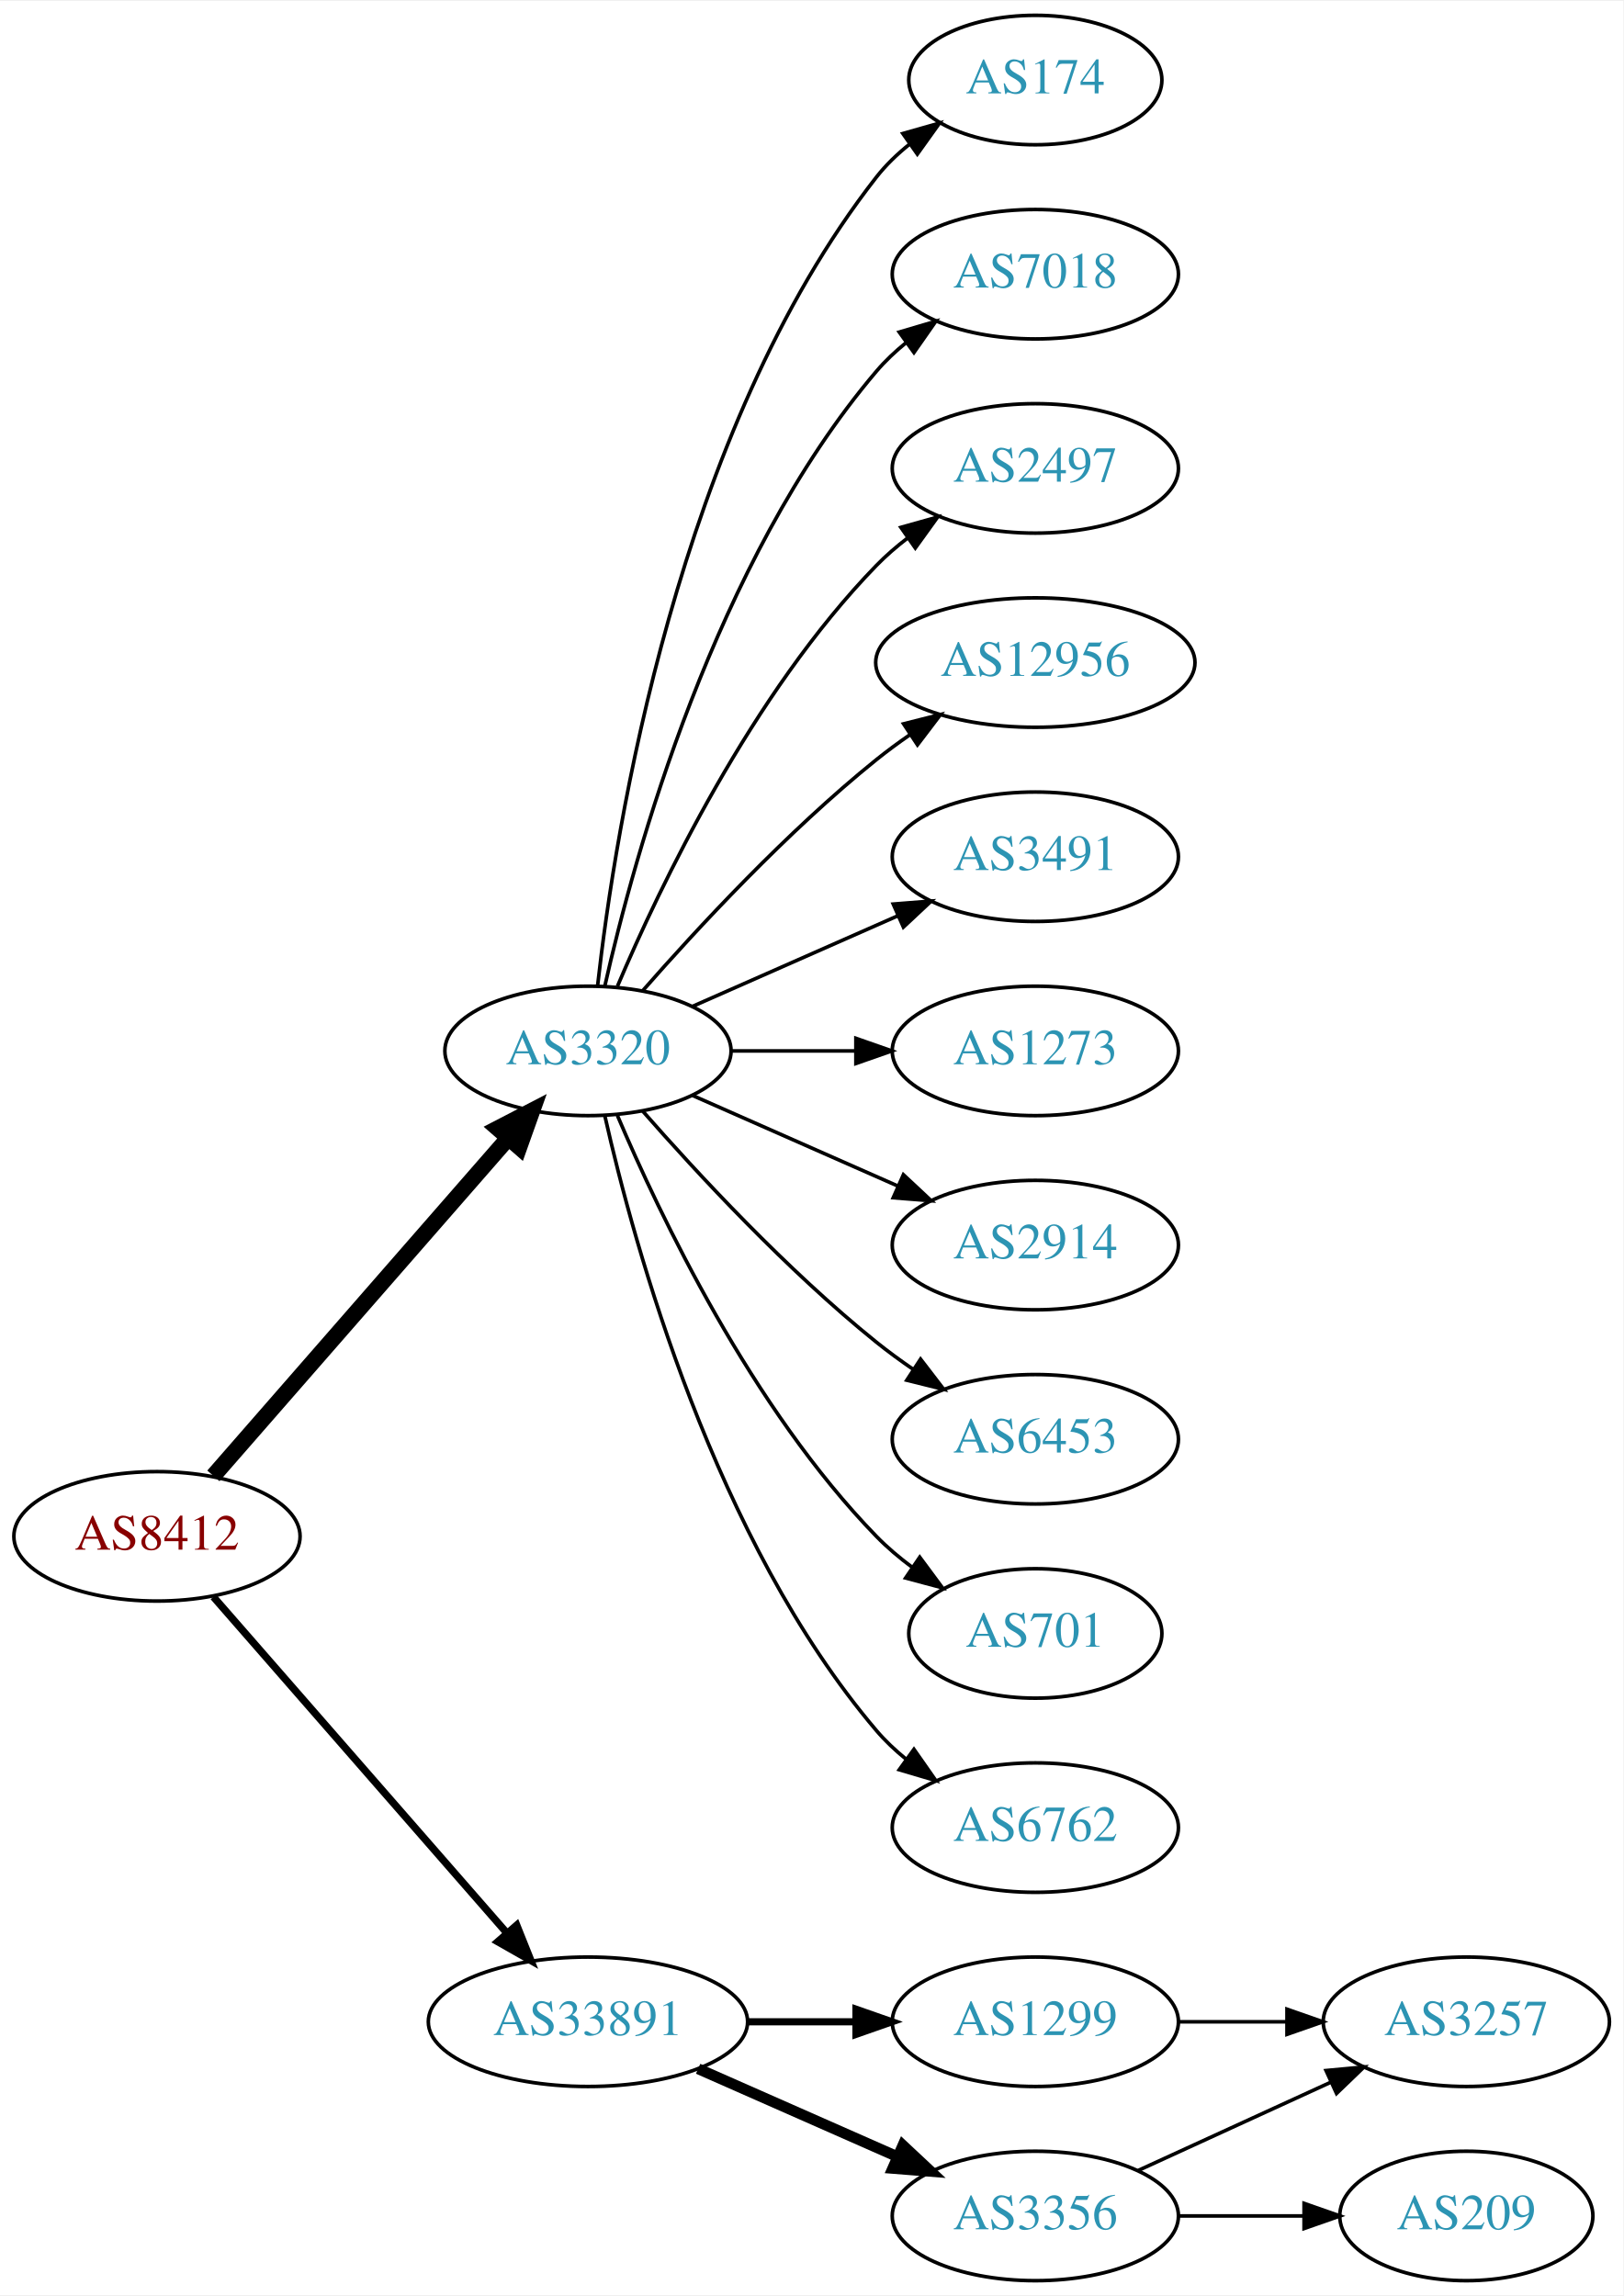
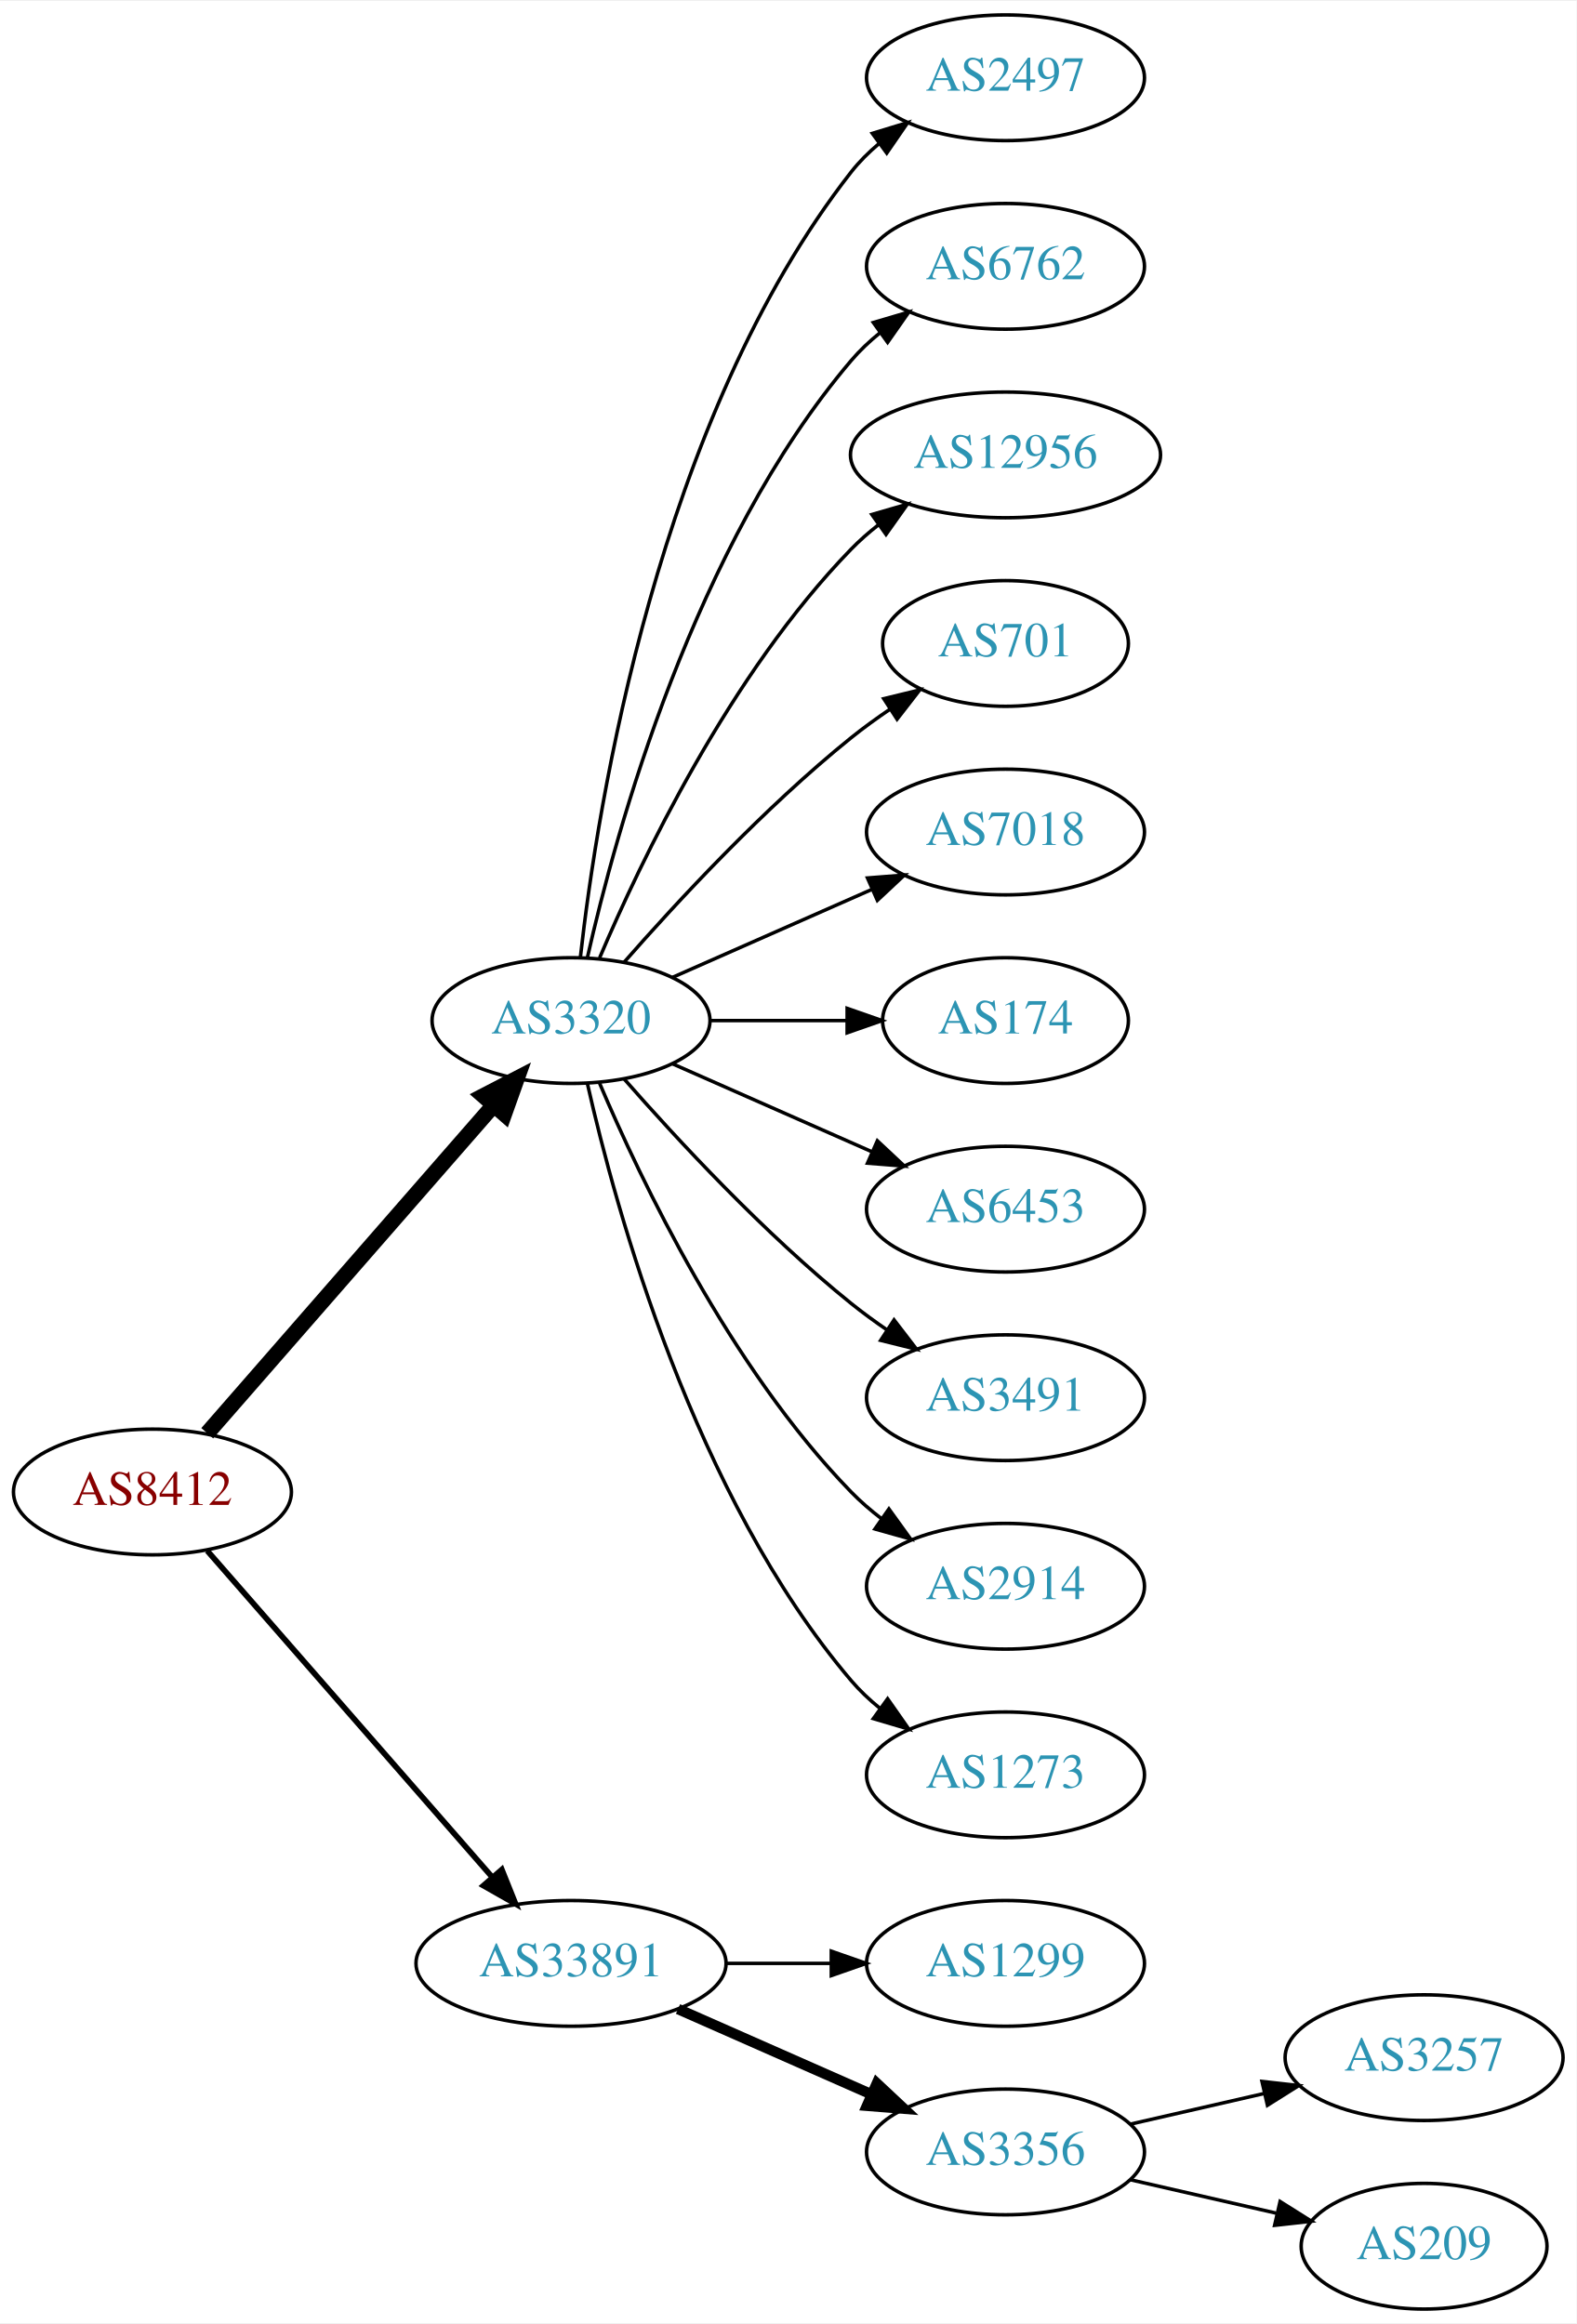
- <svg xmlns="http://www.w3.org/2000/svg" xmlns:xlink="http://www.w3.org/1999/xlink" width="451pt" height="638pt" viewBox="0.00 0.00 451.37 638.00">
-   <g id="graph0" class="graph" transform="scale(1 1) rotate(0) translate(4 634)">
-     <polygon fill="white" stroke="none" points="-4,4 -4,-634 447.37,-634 447.37,4 -4,4" />
+ <svg xmlns="http://www.w3.org/2000/svg" xmlns:xlink="http://www.w3.org/1999/xlink" width="451pt" height="665pt" viewBox="0.00 0.00 451.37 665.00">
+   <g id="graph0" class="graph" transform="scale(1 1) rotate(0) translate(4 661)">
+     <polygon fill="white" stroke="none" points="-4,4 -4,-661 447.37,-661 447.37,4 -4,4" />
    <g id="node1" class="node">
      <g id="a_node1">
        <a xlink:href="/asn/8412" xlink:title="AS8412 ~ Rennweg 97-99 [AT]">
-           <ellipse fill="#ffffff" stroke="black" cx="39.647" cy="-207" rx="39.794" ry="18" />
-           <text text-anchor="middle" x="39.647" y="-203.3" font-family="Times,serif" font-size="14.00" fill="#880000">AS8412</text>
+           <ellipse fill="#ffffff" stroke="black" cx="39.647" cy="-234" rx="39.794" ry="18" />
+           <text text-anchor="middle" x="39.647" y="-230.3" font-family="Times,serif" font-size="14.00" fill="#880000">AS8412</text>
        </a>
      </g>
    </g>
    <g id="node2" class="node">
      <g id="a_node2">
        <a xlink:href="/asn/3320" xlink:title="AS3320 ~ DTAG [DE]">
-           <ellipse fill="#ffffff" stroke="black" cx="159.489" cy="-342" rx="39.794" ry="18" />
-           <text text-anchor="middle" x="159.489" y="-338.3" font-family="Times,serif" font-size="14.00" fill="#2c94b3">AS3320</text>
+           <ellipse fill="#ffffff" stroke="black" cx="159.489" cy="-369" rx="39.794" ry="18" />
+           <text text-anchor="middle" x="159.489" y="-365.3" font-family="Times,serif" font-size="14.00" fill="#2c94b3">AS3320</text>
        </a>
      </g>
    </g>
    <g id="edge1" class="edge">
-       <path fill="none" stroke="black" stroke-width="4.5" d="M55.333,-223.825C75.91,-247.397 113.447,-290.4 137.12,-317.52" />
-       <polygon fill="black" stroke="black" stroke-width="4.5" points="134.445,-320.443 143.988,-325.387 140.378,-315.264 134.445,-320.443" />
+       <path fill="none" stroke="black" stroke-width="4.5" d="M55.333,-250.825C75.91,-274.397 113.447,-317.4 137.12,-344.52" />
+       <polygon fill="black" stroke="black" stroke-width="4.5" points="134.445,-347.443 143.988,-352.387 140.378,-342.264 134.445,-347.443" />
    </g>
    <g id="node3" class="node">
      <g id="a_node3">
        <a xlink:href="/asn/33891" xlink:title="AS33891 ~ CORE-BACKBONE GMBH GLOBAL NETWORK [DE]">
-           <ellipse fill="#ffffff" stroke="black" cx="159.489" cy="-72" rx="44.393" ry="18" />
-           <text text-anchor="middle" x="159.489" y="-68.3" font-family="Times,serif" font-size="14.00" fill="#2c94b3">AS33891</text>
+           <ellipse fill="#ffffff" stroke="black" cx="159.489" cy="-99" rx="44.393" ry="18" />
+           <text text-anchor="middle" x="159.489" y="-95.3" font-family="Times,serif" font-size="14.00" fill="#2c94b3">AS33891</text>
        </a>
      </g>
    </g>
    <g id="edge2" class="edge">
-       <path fill="none" stroke="black" stroke-width="2.045" d="M55.333,-190.175C75.886,-166.63 113.361,-123.698 137.039,-96.574" />
-       <polygon fill="black" stroke="black" stroke-width="2.045" points="139.678,-98.872 143.617,-89.037 134.404,-94.269 139.678,-98.872" />
+       <path fill="none" stroke="black" stroke-width="1.636" d="M55.333,-217.175C75.886,-193.63 113.361,-150.698 137.039,-123.574" />
+       <polygon fill="black" stroke="black" stroke-width="1.636" points="139.678,-125.872 143.617,-116.037 134.404,-121.269 139.678,-125.872" />
    </g>
    <g id="node4" class="node">
      <g id="a_node4">
-         <a xlink:href="/asn/174" xlink:title="AS174 ~ Cogent Communications [US]">
-           <ellipse fill="#ffffff" stroke="black" cx="283.881" cy="-612" rx="35.194" ry="18" />
-           <text text-anchor="middle" x="283.881" y="-608.3" font-family="Times,serif" font-size="14.00" fill="#2c94b3">AS174</text>
+         <a xlink:href="/asn/2497" xlink:title="AS2497 ~ Internet Initiative Japan Inc. [JP]">
+           <ellipse fill="#ffffff" stroke="black" cx="283.881" cy="-639" rx="39.794" ry="18" />
+           <text text-anchor="middle" x="283.881" y="-635.3" font-family="Times,serif" font-size="14.00" fill="#2c94b3">AS2497</text>
        </a>
      </g>
    </g>
    <g id="edge3" class="edge">
-       <path fill="none" stroke="black" d="M162.168,-360.129C166.999,-403.368 184.34,-514.216 239.685,-585 242.32,-588.37 245.502,-591.431 248.93,-594.179" />
-       <polygon fill="black" stroke="black" points="247.04,-597.128 257.232,-600.02 251.068,-591.403 247.04,-597.128" />
+       <path fill="none" stroke="black" d="M162.168,-387.129C166.999,-430.368 184.34,-541.216 239.685,-612 242,-614.961 244.737,-617.683 247.692,-620.164" />
+       <polygon fill="black" stroke="black" points="245.748,-623.078 255.883,-626.165 249.885,-617.432 245.748,-623.078" />
    </g>
    <g id="node5" class="node">
      <g id="a_node5">
-         <a xlink:href="/asn/7018" xlink:title="AS7018 ~ AT&amp;T Services, Inc. [US]">
-           <ellipse fill="#ffffff" stroke="black" cx="283.881" cy="-558" rx="39.794" ry="18" />
-           <text text-anchor="middle" x="283.881" y="-554.3" font-family="Times,serif" font-size="14.00" fill="#2c94b3">AS7018</text>
+         <a xlink:href="/asn/6762" xlink:title="AS6762 ~ TELECOM ITALIA SPARKLE S.p.A. [IT]">
+           <ellipse fill="#ffffff" stroke="black" cx="283.881" cy="-585" rx="39.794" ry="18" />
+           <text text-anchor="middle" x="283.881" y="-581.3" font-family="Times,serif" font-size="14.00" fill="#2c94b3">AS6762</text>
        </a>
      </g>
    </g>
    <g id="edge4" class="edge">
-       <path fill="none" stroke="black" d="M164.183,-360.075C172.323,-396.148 194.756,-478.14 239.685,-531 242.119,-533.864 244.936,-536.521 247.941,-538.961" />
-       <polygon fill="black" stroke="black" points="246.04,-541.905 256.201,-544.906 250.129,-536.224 246.04,-541.905" />
+       <path fill="none" stroke="black" d="M164.183,-387.075C172.323,-423.148 194.756,-505.14 239.685,-558 242.119,-560.864 244.936,-563.521 247.941,-565.961" />
+       <polygon fill="black" stroke="black" points="246.04,-568.905 256.201,-571.906 250.129,-563.224 246.04,-568.905" />
    </g>
    <g id="node6" class="node">
      <g id="a_node6">
-         <a xlink:href="/asn/2497" xlink:title="AS2497 ~ Internet Initiative Japan Inc. [JP]">
-           <ellipse fill="#ffffff" stroke="black" cx="283.881" cy="-504" rx="39.794" ry="18" />
-           <text text-anchor="middle" x="283.881" y="-500.3" font-family="Times,serif" font-size="14.00" fill="#2c94b3">AS2497</text>
+         <a xlink:href="/asn/12956" xlink:title="AS12956 ~ TELXIUS [ES]">
+           <ellipse fill="#ffffff" stroke="black" cx="283.881" cy="-531" rx="44.393" ry="18" />
+           <text text-anchor="middle" x="283.881" y="-527.3" font-family="Times,serif" font-size="14.00" fill="#2c94b3">AS12956</text>
        </a>
      </g>
    </g>
    <g id="edge5" class="edge">
-       <path fill="none" stroke="black" d="M167.68,-359.975C179.446,-387.682 205.021,-441.348 239.685,-477 242.305,-479.695 245.246,-482.239 248.329,-484.608" />
-       <polygon fill="black" stroke="black" points="246.495,-487.597 256.697,-490.455 250.504,-481.859 246.495,-487.597" />
+       <path fill="none" stroke="black" d="M167.68,-386.975C179.446,-414.682 205.021,-468.348 239.685,-504 242.101,-506.485 244.789,-508.842 247.61,-511.051" />
+       <polygon fill="black" stroke="black" points="245.618,-513.929 255.795,-516.873 249.675,-508.225 245.618,-513.929" />
    </g>
    <g id="node7" class="node">
      <g id="a_node7">
-         <a xlink:href="/asn/12956" xlink:title="AS12956 ~ TELXIUS [ES]">
-           <ellipse fill="#ffffff" stroke="black" cx="283.881" cy="-450" rx="44.393" ry="18" />
-           <text text-anchor="middle" x="283.881" y="-446.3" font-family="Times,serif" font-size="14.00" fill="#2c94b3">AS12956</text>
+         <a xlink:href="/asn/701" xlink:title="AS701 ~ UUNET [US]">
+           <ellipse fill="#ffffff" stroke="black" cx="283.881" cy="-477" rx="35.194" ry="18" />
+           <text text-anchor="middle" x="283.881" y="-473.3" font-family="Times,serif" font-size="14.00" fill="#2c94b3">AS701</text>
        </a>
      </g>
    </g>
    <g id="edge6" class="edge">
-       <path fill="none" stroke="black" d="M174.641,-358.663C189.743,-375.894 214.864,-403.024 239.685,-423 242.613,-425.357 245.76,-427.675 248.971,-429.902" />
-       <polygon fill="black" stroke="black" points="247.247,-432.958 257.519,-435.552 251.107,-427.118 247.247,-432.958" />
+       <path fill="none" stroke="black" d="M174.641,-385.663C189.743,-402.894 214.864,-430.024 239.685,-450 243.19,-452.821 247.008,-455.587 250.876,-458.208" />
+       <polygon fill="black" stroke="black" points="249.027,-461.18 259.322,-463.682 252.834,-455.306 249.027,-461.18" />
    </g>
    <g id="node8" class="node">
      <g id="a_node8">
-         <a xlink:href="/asn/3491" xlink:title="AS3491 ~ PCCW Global, Inc. [US]">
-           <ellipse fill="#ffffff" stroke="black" cx="283.881" cy="-396" rx="39.794" ry="18" />
-           <text text-anchor="middle" x="283.881" y="-392.3" font-family="Times,serif" font-size="14.00" fill="#2c94b3">AS3491</text>
+         <a xlink:href="/asn/7018" xlink:title="AS7018 ~ AT&amp;T Services, Inc. [US]">
+           <ellipse fill="#ffffff" stroke="black" cx="283.881" cy="-423" rx="39.794" ry="18" />
+           <text text-anchor="middle" x="283.881" y="-419.3" font-family="Times,serif" font-size="14.00" fill="#2c94b3">AS7018</text>
        </a>
      </g>
    </g>
    <g id="edge7" class="edge">
-       <path fill="none" stroke="black" d="M188.568,-354.389C205.516,-361.866 227.313,-371.483 245.683,-379.588" />
-       <polygon fill="black" stroke="black" points="244.371,-382.834 254.933,-383.669 247.196,-376.43 244.371,-382.834" />
+       <path fill="none" stroke="black" d="M188.568,-381.389C205.516,-388.866 227.313,-398.483 245.683,-406.588" />
+       <polygon fill="black" stroke="black" points="244.371,-409.834 254.933,-410.669 247.196,-403.43 244.371,-409.834" />
    </g>
    <g id="node9" class="node">
      <g id="a_node9">
-         <a xlink:href="/asn/1273" xlink:title="AS1273 ~ Vodafone Group PLC [EU]">
-           <ellipse fill="#ffffff" stroke="black" cx="283.881" cy="-342" rx="39.794" ry="18" />
-           <text text-anchor="middle" x="283.881" y="-338.3" font-family="Times,serif" font-size="14.00" fill="#2c94b3">AS1273</text>
+         <a xlink:href="/asn/174" xlink:title="AS174 ~ Cogent Communications [US]">
+           <ellipse fill="#ffffff" stroke="black" cx="283.881" cy="-369" rx="35.194" ry="18" />
+           <text text-anchor="middle" x="283.881" y="-365.3" font-family="Times,serif" font-size="14.00" fill="#2c94b3">AS174</text>
        </a>
      </g>
    </g>
    <g id="edge8" class="edge">
-       <path fill="none" stroke="black" d="M199.215,-342C210.153,-342 222.204,-342 233.67,-342" />
-       <polygon fill="black" stroke="black" points="233.987,-345.5 243.987,-342 233.987,-338.5 233.987,-345.5" />
+       <path fill="none" stroke="black" d="M199.215,-369C211.704,-369 225.642,-369 238.506,-369" />
+       <polygon fill="black" stroke="black" points="238.544,-372.5 248.544,-369 238.544,-365.5 238.544,-372.5" />
    </g>
    <g id="node10" class="node">
      <g id="a_node10">
-         <a xlink:href="/asn/2914" xlink:title="AS2914 ~ NTT America, Inc. [US]">
-           <ellipse fill="#ffffff" stroke="black" cx="283.881" cy="-288" rx="39.794" ry="18" />
-           <text text-anchor="middle" x="283.881" y="-284.3" font-family="Times,serif" font-size="14.00" fill="#2c94b3">AS2914</text>
+         <a xlink:href="/asn/6453" xlink:title="AS6453 ~ TATA COMMUNICATIONS (AMERICA) INC [US]">
+           <ellipse fill="#ffffff" stroke="black" cx="283.881" cy="-315" rx="39.794" ry="18" />
+           <text text-anchor="middle" x="283.881" y="-311.3" font-family="Times,serif" font-size="14.00" fill="#2c94b3">AS6453</text>
        </a>
      </g>
    </g>
    <g id="edge9" class="edge">
-       <path fill="none" stroke="black" d="M188.568,-329.611C205.516,-322.134 227.313,-312.517 245.683,-304.412" />
-       <polygon fill="black" stroke="black" points="247.196,-307.57 254.933,-300.331 244.371,-301.166 247.196,-307.57" />
+       <path fill="none" stroke="black" d="M188.568,-356.611C205.516,-349.134 227.313,-339.517 245.683,-331.412" />
+       <polygon fill="black" stroke="black" points="247.196,-334.57 254.933,-327.331 244.371,-328.166 247.196,-334.57" />
    </g>
    <g id="node11" class="node">
      <g id="a_node11">
-         <a xlink:href="/asn/6453" xlink:title="AS6453 ~ TATA COMMUNICATIONS (AMERICA) INC [US]">
-           <ellipse fill="#ffffff" stroke="black" cx="283.881" cy="-234" rx="39.794" ry="18" />
-           <text text-anchor="middle" x="283.881" y="-230.3" font-family="Times,serif" font-size="14.00" fill="#2c94b3">AS6453</text>
+         <a xlink:href="/asn/3491" xlink:title="AS3491 ~ PCCW Global, Inc. [US]">
+           <ellipse fill="#ffffff" stroke="black" cx="283.881" cy="-261" rx="39.794" ry="18" />
+           <text text-anchor="middle" x="283.881" y="-257.3" font-family="Times,serif" font-size="14.00" fill="#2c94b3">AS3491</text>
        </a>
      </g>
    </g>
    <g id="edge10" class="edge">
-       <path fill="none" stroke="black" d="M174.641,-325.337C189.743,-308.106 214.864,-280.976 239.685,-261 242.941,-258.38 246.466,-255.808 250.05,-253.354" />
-       <polygon fill="black" stroke="black" points="251.969,-256.281 258.423,-247.879 248.138,-250.423 251.969,-256.281" />
+       <path fill="none" stroke="black" d="M174.641,-352.337C189.743,-335.106 214.864,-307.976 239.685,-288 242.941,-285.38 246.466,-282.808 250.05,-280.354" />
+       <polygon fill="black" stroke="black" points="251.969,-283.281 258.423,-274.879 248.138,-277.423 251.969,-283.281" />
    </g>
    <g id="node12" class="node">
      <g id="a_node12">
-         <a xlink:href="/asn/701" xlink:title="AS701 ~ UUNET [US]">
-           <ellipse fill="#ffffff" stroke="black" cx="283.881" cy="-180" rx="35.194" ry="18" />
-           <text text-anchor="middle" x="283.881" y="-176.3" font-family="Times,serif" font-size="14.00" fill="#2c94b3">AS701</text>
+         <a xlink:href="/asn/2914" xlink:title="AS2914 ~ NTT America, Inc. [US]">
+           <ellipse fill="#ffffff" stroke="black" cx="283.881" cy="-207" rx="39.794" ry="18" />
+           <text text-anchor="middle" x="283.881" y="-203.3" font-family="Times,serif" font-size="14.00" fill="#2c94b3">AS2914</text>
        </a>
      </g>
    </g>
    <g id="edge11" class="edge">
-       <path fill="none" stroke="black" d="M167.68,-324.025C179.446,-296.318 205.021,-242.652 239.685,-207 242.667,-203.933 246.065,-201.06 249.615,-198.419" />
-       <polygon fill="black" stroke="black" points="251.742,-201.205 258.048,-192.692 247.809,-195.414 251.742,-201.205" />
+       <path fill="none" stroke="black" d="M167.68,-351.025C179.446,-323.318 205.021,-269.652 239.685,-234 242.305,-231.305 245.246,-228.761 248.329,-226.392" />
+       <polygon fill="black" stroke="black" points="250.504,-229.141 256.697,-220.545 246.495,-223.403 250.504,-229.141" />
    </g>
    <g id="node13" class="node">
      <g id="a_node13">
-         <a xlink:href="/asn/6762" xlink:title="AS6762 ~ TELECOM ITALIA SPARKLE S.p.A. [IT]">
-           <ellipse fill="#ffffff" stroke="black" cx="283.881" cy="-126" rx="39.794" ry="18" />
-           <text text-anchor="middle" x="283.881" y="-122.3" font-family="Times,serif" font-size="14.00" fill="#2c94b3">AS6762</text>
+         <a xlink:href="/asn/1273" xlink:title="AS1273 ~ Vodafone Group PLC [EU]">
+           <ellipse fill="#ffffff" stroke="black" cx="283.881" cy="-153" rx="39.794" ry="18" />
+           <text text-anchor="middle" x="283.881" y="-149.3" font-family="Times,serif" font-size="14.00" fill="#2c94b3">AS1273</text>
        </a>
      </g>
    </g>
    <g id="edge12" class="edge">
-       <path fill="none" stroke="black" d="M164.183,-323.925C172.323,-287.852 194.756,-205.86 239.685,-153 242.119,-150.136 244.936,-147.479 247.941,-145.039" />
-       <polygon fill="black" stroke="black" points="250.129,-147.776 256.201,-139.094 246.04,-142.095 250.129,-147.776" />
+       <path fill="none" stroke="black" d="M164.183,-350.925C172.323,-314.852 194.756,-232.86 239.685,-180 242.119,-177.136 244.936,-174.479 247.941,-172.039" />
+       <polygon fill="black" stroke="black" points="250.129,-174.776 256.201,-166.094 246.04,-169.095 250.129,-174.776" />
    </g>
    <g id="node14" class="node">
      <g id="a_node14">
-         <a xlink:href="/asn/3356" xlink:title="AS3356 ~ Level 3 Parent, LLC [US]">
-           <ellipse fill="#ffffff" stroke="black" cx="283.881" cy="-18" rx="39.794" ry="18" />
-           <text text-anchor="middle" x="283.881" y="-14.3" font-family="Times,serif" font-size="14.00" fill="#2c94b3">AS3356</text>
+         <a xlink:href="/asn/1299" xlink:title="AS1299 ~ Telia Carrier [EU]">
+           <ellipse fill="#ffffff" stroke="black" cx="283.881" cy="-99" rx="39.794" ry="18" />
+           <text text-anchor="middle" x="283.881" y="-95.3" font-family="Times,serif" font-size="14.00" fill="#2c94b3">AS1299</text>
        </a>
      </g>
    </g>
    <g id="edge13" class="edge">
-       <path fill="none" stroke="black" stroke-width="3" d="M190.117,-58.928C206.711,-51.606 227.571,-42.403 245.304,-34.579" />
-       <polygon fill="black" stroke="black" stroke-width="3" points="247.051,-37.634 254.788,-30.395 244.226,-31.23 247.051,-37.634" />
+       <path fill="none" stroke="black" d="M203.985,-99C213.674,-99 224.01,-99 233.903,-99" />
+       <polygon fill="black" stroke="black" points="234.006,-102.5 244.006,-99 234.006,-95.5 234.006,-102.5" />
    </g>
    <g id="node15" class="node">
      <g id="a_node15">
-         <a xlink:href="/asn/1299" xlink:title="AS1299 ~ Telia Carrier [EU]">
-           <ellipse fill="#ffffff" stroke="black" cx="283.881" cy="-72" rx="39.794" ry="18" />
-           <text text-anchor="middle" x="283.881" y="-68.3" font-family="Times,serif" font-size="14.00" fill="#2c94b3">AS1299</text>
+         <a xlink:href="/asn/3356" xlink:title="AS3356 ~ Level 3 Parent, LLC [US]">
+           <ellipse fill="#ffffff" stroke="black" cx="283.881" cy="-45" rx="39.794" ry="18" />
+           <text text-anchor="middle" x="283.881" y="-41.3" font-family="Times,serif" font-size="14.00" fill="#2c94b3">AS3356</text>
        </a>
      </g>
    </g>
    <g id="edge14" class="edge">
-       <path fill="none" stroke="black" stroke-width="2" d="M203.985,-72C213.674,-72 224.01,-72 233.903,-72" />
-       <polygon fill="black" stroke="black" stroke-width="2" points="234.006,-75.5 244.006,-72 234.006,-68.5 234.006,-75.5" />
+       <path fill="none" stroke="black" stroke-width="3" d="M190.117,-85.928C206.711,-78.606 227.571,-69.403 245.304,-61.579" />
+       <polygon fill="black" stroke="black" stroke-width="3" points="247.051,-64.634 254.788,-57.395 244.226,-58.23 247.051,-64.634" />
    </g>
    <g id="node16" class="node">
      <g id="a_node16">
        <a xlink:href="/asn/3257" xlink:title="AS3257 ~ GTT [DE]">
          <ellipse fill="#ffffff" stroke="black" cx="403.724" cy="-72" rx="39.794" ry="18" />
          <text text-anchor="middle" x="403.724" y="-68.3" font-family="Times,serif" font-size="14.00" fill="#2c94b3">AS3257</text>
        </a>
      </g>
    </g>
    <g id="edge15" class="edge">
-       <path fill="none" stroke="black" d="M312.51,-30.661C328.467,-37.973 348.738,-47.261 366.02,-55.181" />
-       <polygon fill="black" stroke="black" points="364.719,-58.435 375.268,-59.419 367.635,-52.071 364.719,-58.435" />
+       <path fill="none" stroke="black" d="M319.6,-52.955C331.6,-55.704 345.221,-58.825 357.914,-61.733" />
+       <polygon fill="black" stroke="black" points="357.316,-65.187 367.845,-64.009 358.88,-58.364 357.316,-65.187" />
    </g>
    <g id="node17" class="node">
      <g id="a_node17">
        <a xlink:href="/asn/209" xlink:title="AS209 ~ CenturyLink Communications, LLC [US]">
          <ellipse fill="#ffffff" stroke="black" cx="403.724" cy="-18" rx="35.194" ry="18" />
          <text text-anchor="middle" x="403.724" y="-14.3" font-family="Times,serif" font-size="14.00" fill="#2c94b3">AS209</text>
        </a>
      </g>
    </g>
    <g id="edge16" class="edge">
-       <path fill="none" stroke="black" d="M323.794,-18C334.881,-18 347.04,-18 358.422,-18" />
-       <polygon fill="black" stroke="black" points="358.604,-21.5 368.604,-18 358.604,-14.5 358.604,-21.5" />
-     </g>
-     <g id="edge17" class="edge">
-       <path fill="none" stroke="black" d="M323.794,-72C333.347,-72 343.697,-72 353.659,-72" />
-       <polygon fill="black" stroke="black" points="353.852,-75.5 363.852,-72 353.852,-68.5 353.852,-75.5" />
+       <path fill="none" stroke="black" d="M319.6,-37.045C332.693,-34.045 347.715,-30.604 361.356,-27.478" />
+       <polygon fill="black" stroke="black" points="362.497,-30.807 371.463,-25.162 360.934,-23.984 362.497,-30.807" />
    </g>
  </g>
</svg>
